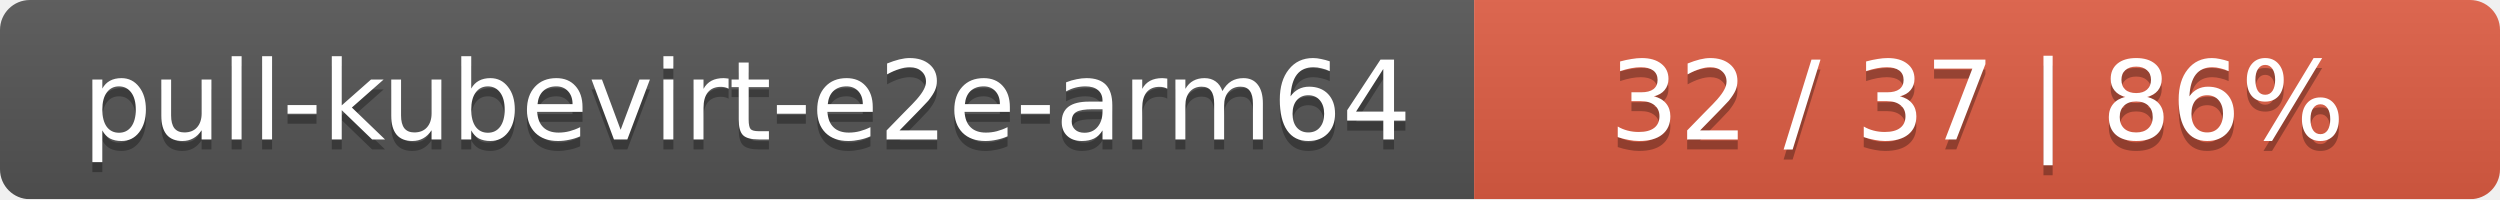
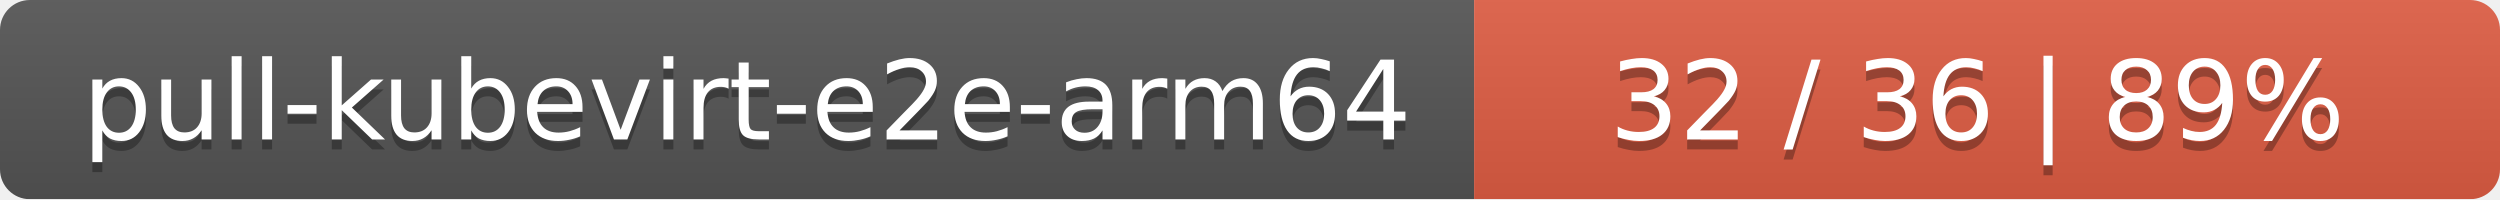
<svg xmlns="http://www.w3.org/2000/svg" width="251" height="20">
  <linearGradient id="smooth" x2="0" y2="100%">
    <stop offset="0" stop-color="#bbb" stop-opacity=".1" />
    <stop offset="1" stop-opacity=".1" />
  </linearGradient>
  <mask id="round">
    <rect width="251" height="20" rx="3" fill="#fff" />
  </mask>
  <g mask="url(#round)">
    <rect width="148" height="20" fill="#555" />
    <rect x="148" width="103" height="20" fill="#e05d44" />
    <rect width="251" height="20" fill="url(#smooth)" />
  </g>
  <g fill="#fff" text-anchor="middle" font-family="DejaVu Sans,Verdana,Geneva,sans-serif" font-size="11">
    <text x="75" y="15" fill="#010101" fill-opacity=".3">pull-kubevirt-e2e-arm64</text>
    <text x="75" y="14">pull-kubevirt-e2e-arm64</text>
-     <text x="198.5" y="15" fill="#010101" fill-opacity=".3">32 / 37    |    86%</text>
-     <text x="198.5" y="14">32 / 37    |    86%</text>
+     <text x="198.5" y="15" fill="#010101" fill-opacity=".3">32 / 36    |    89%</text>
+     <text x="198.5" y="14">32 / 36    |    89%</text>
  </g>
</svg>
